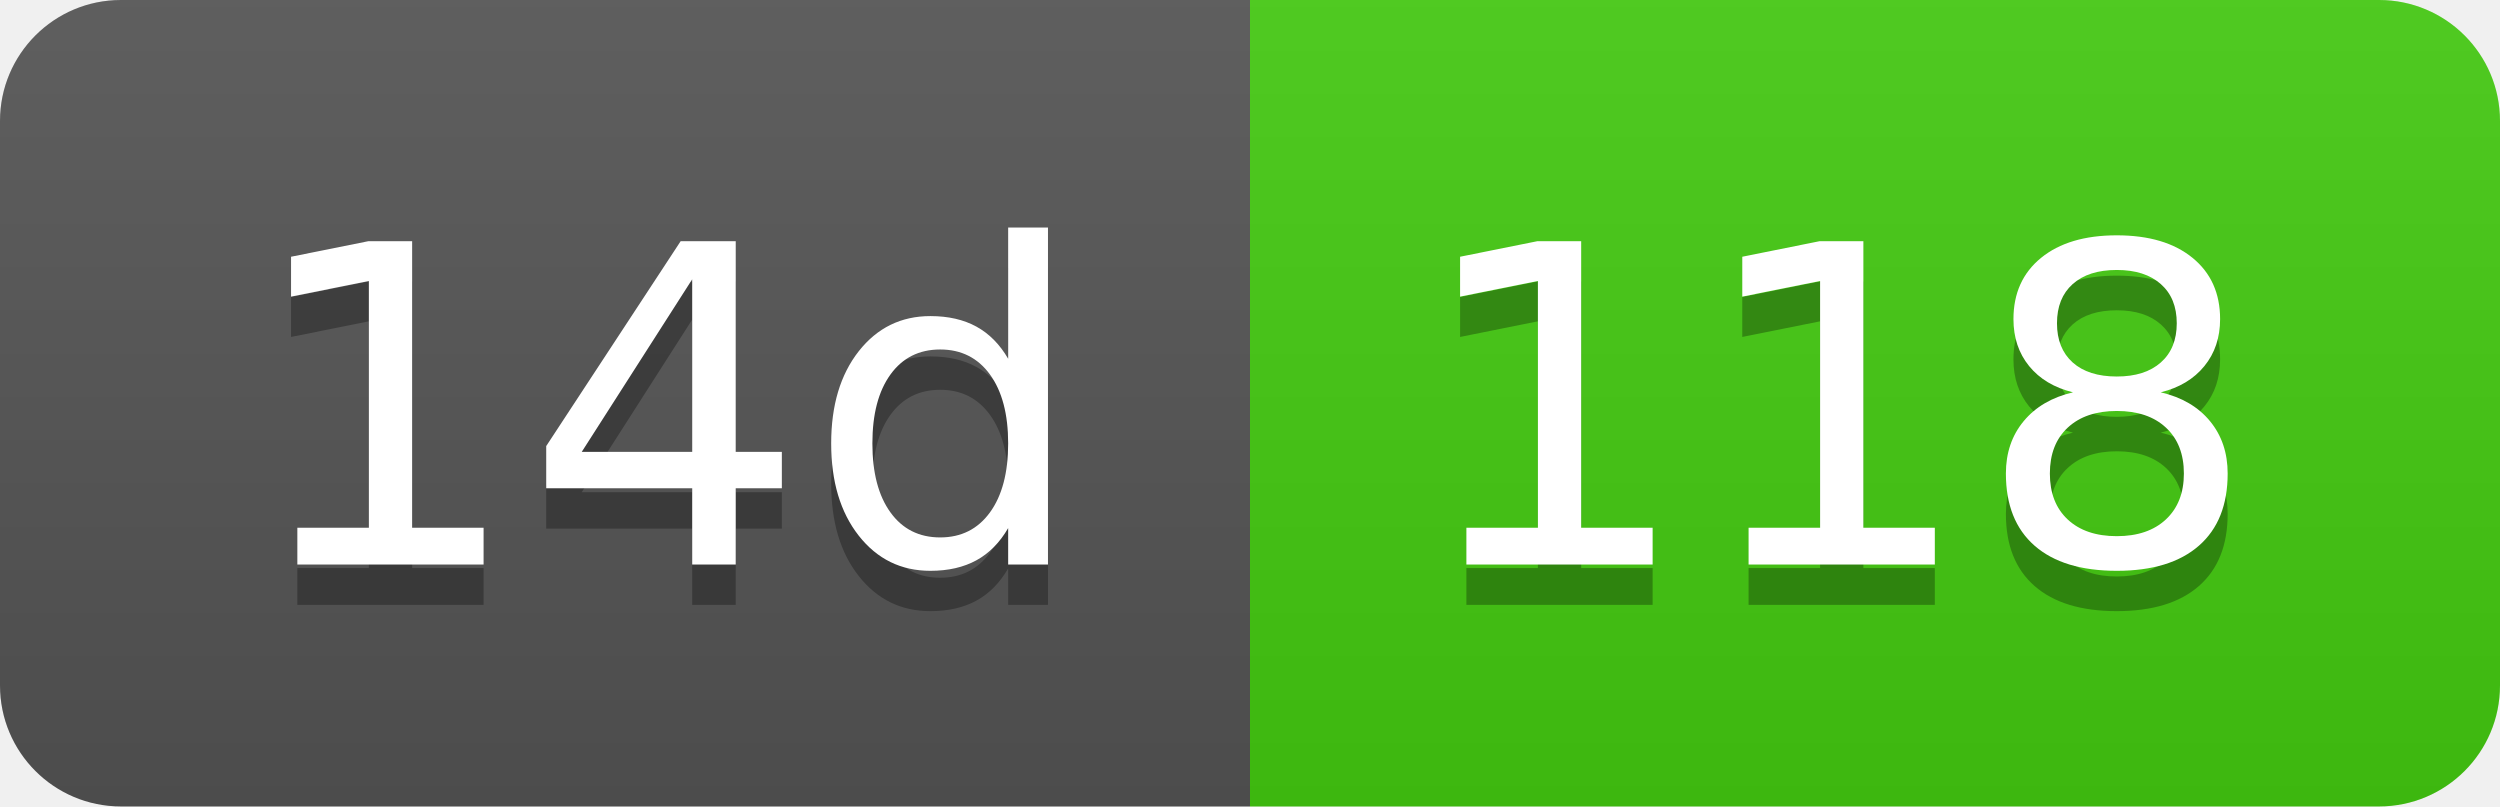
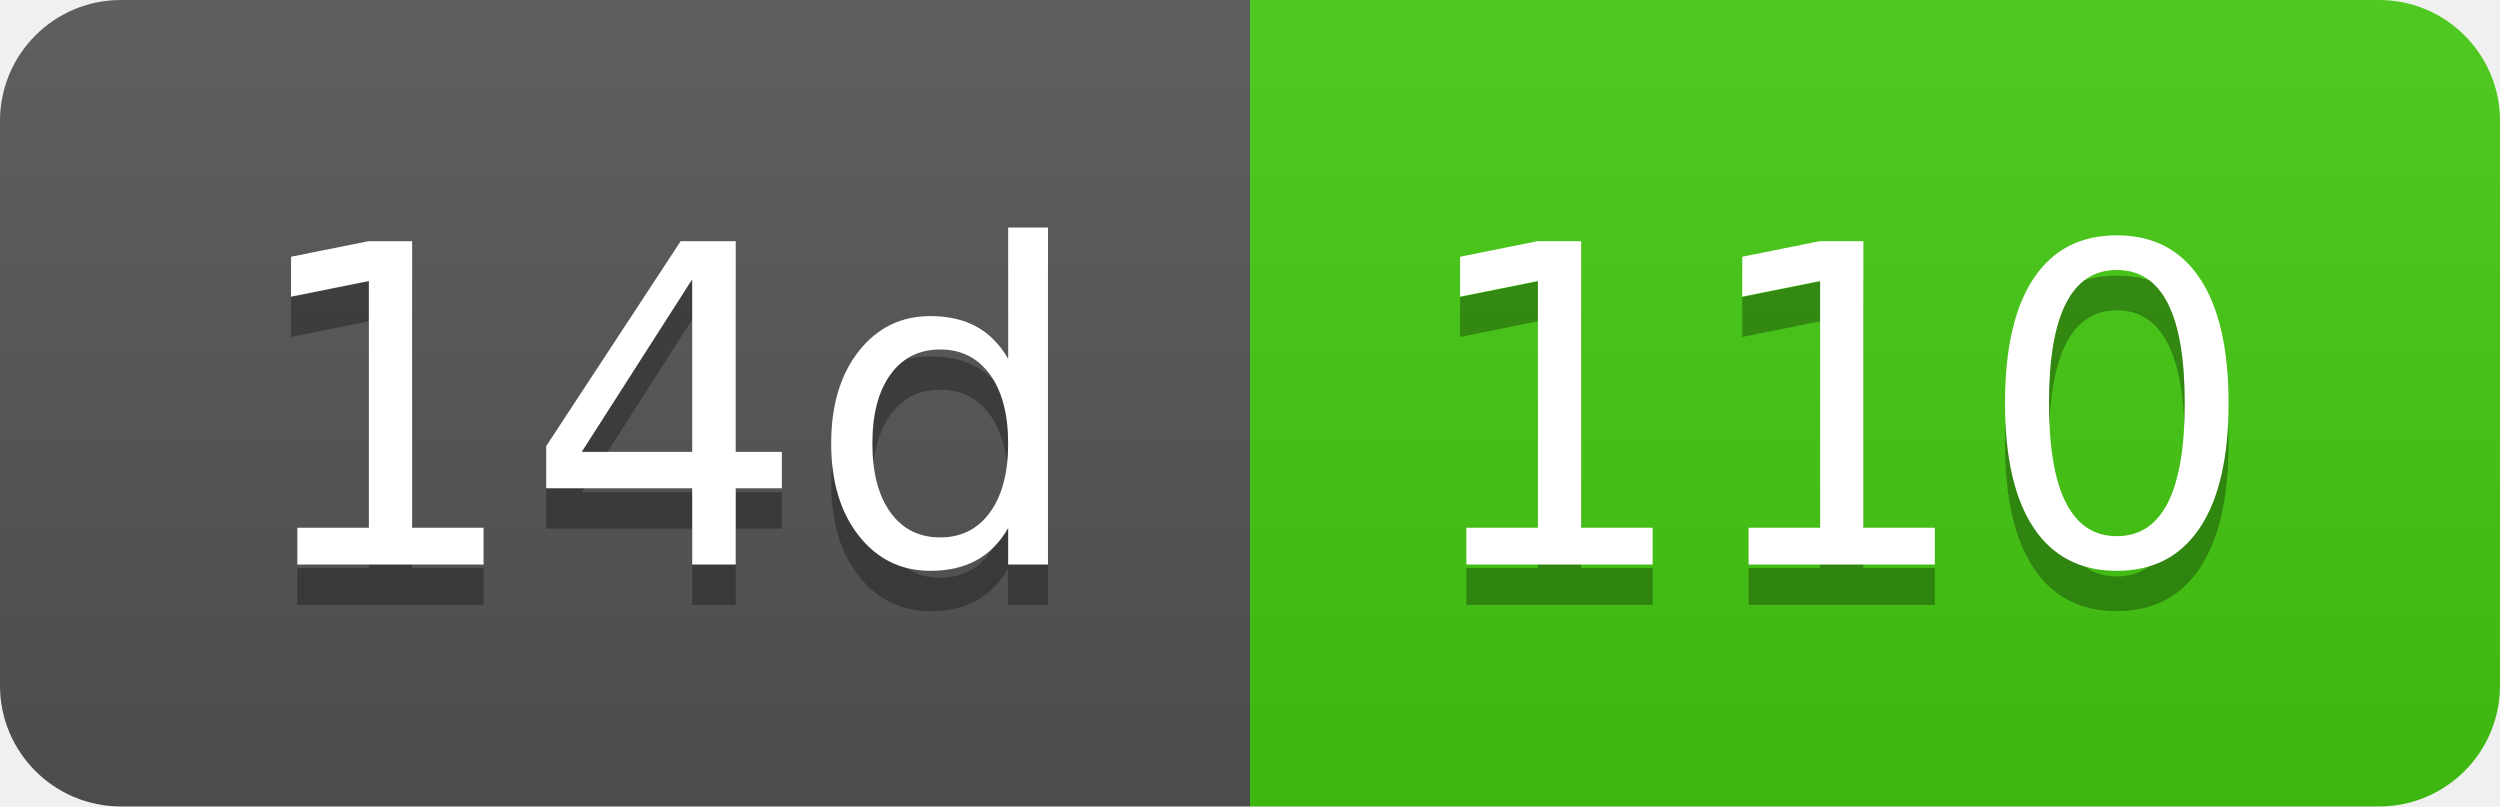
- <svg xmlns="http://www.w3.org/2000/svg" width="62" height="20" role="img" aria-label="14d: 118">
+ <svg xmlns="http://www.w3.org/2000/svg" width="62" height="20" role="img" aria-label="14d: 110">
  <linearGradient id="s" x2="0" y2="100%">
    <stop offset="0" stop-color="#bbb" stop-opacity=".1" />
    <stop offset="1" stop-opacity=".1" />
  </linearGradient>
  <clipPath id="r">
    <rect width="62" height="20" rx="3" fill="#fff" />
  </clipPath>
  <g clip-path="url(#r)">
    <rect width="31" height="20" fill="#555" />
    <rect x="31" width="31" height="20" fill="#4c1" />
    <rect width="62" height="20" fill="url(#s)" />
  </g>
  <g fill="#fff" text-anchor="middle" font-family="Verdana,Geneva,DejaVu Sans,sans-serif" text-rendering="geometricPrecision" font-size="110">
    <text aria-hidden="true" x="165" y="150" fill="#010101" fill-opacity=".3" transform="scale(.1)" textLength="210">14d</text>
    <text x="165" y="140" transform="scale(.1)" fill="#fff" textLength="210">14d</text>
-     <text aria-hidden="true" x="455" y="150" fill="#010101" fill-opacity=".3" transform="scale(.1)" textLength="210">118</text>
-     <text x="455" y="140" transform="scale(.1)" fill="#fff" textLength="210">118</text>
+     <text aria-hidden="true" x="455" y="150" fill="#010101" fill-opacity=".3" transform="scale(.1)" textLength="210">110</text>
+     <text x="455" y="140" transform="scale(.1)" fill="#fff" textLength="210">110</text>
  </g>
</svg>
